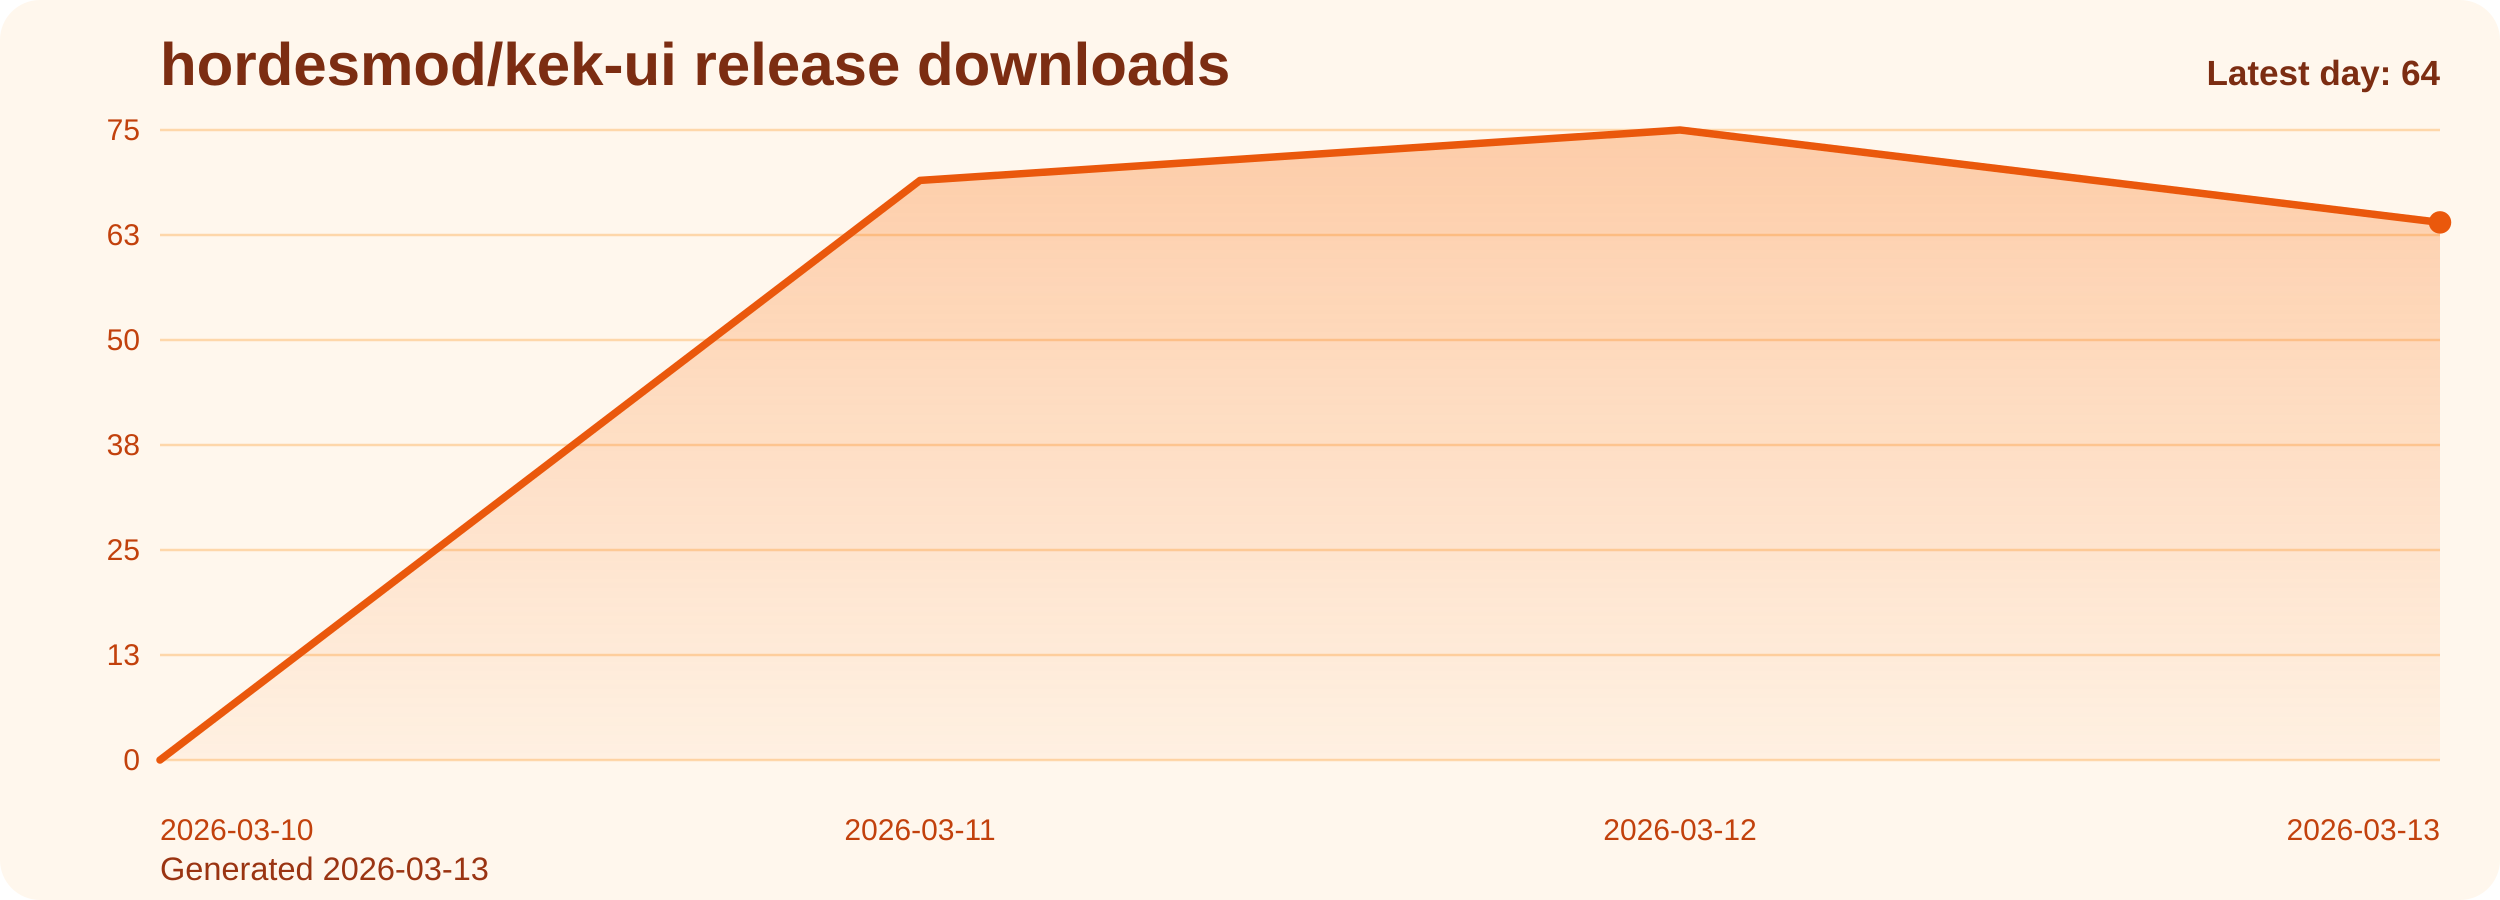
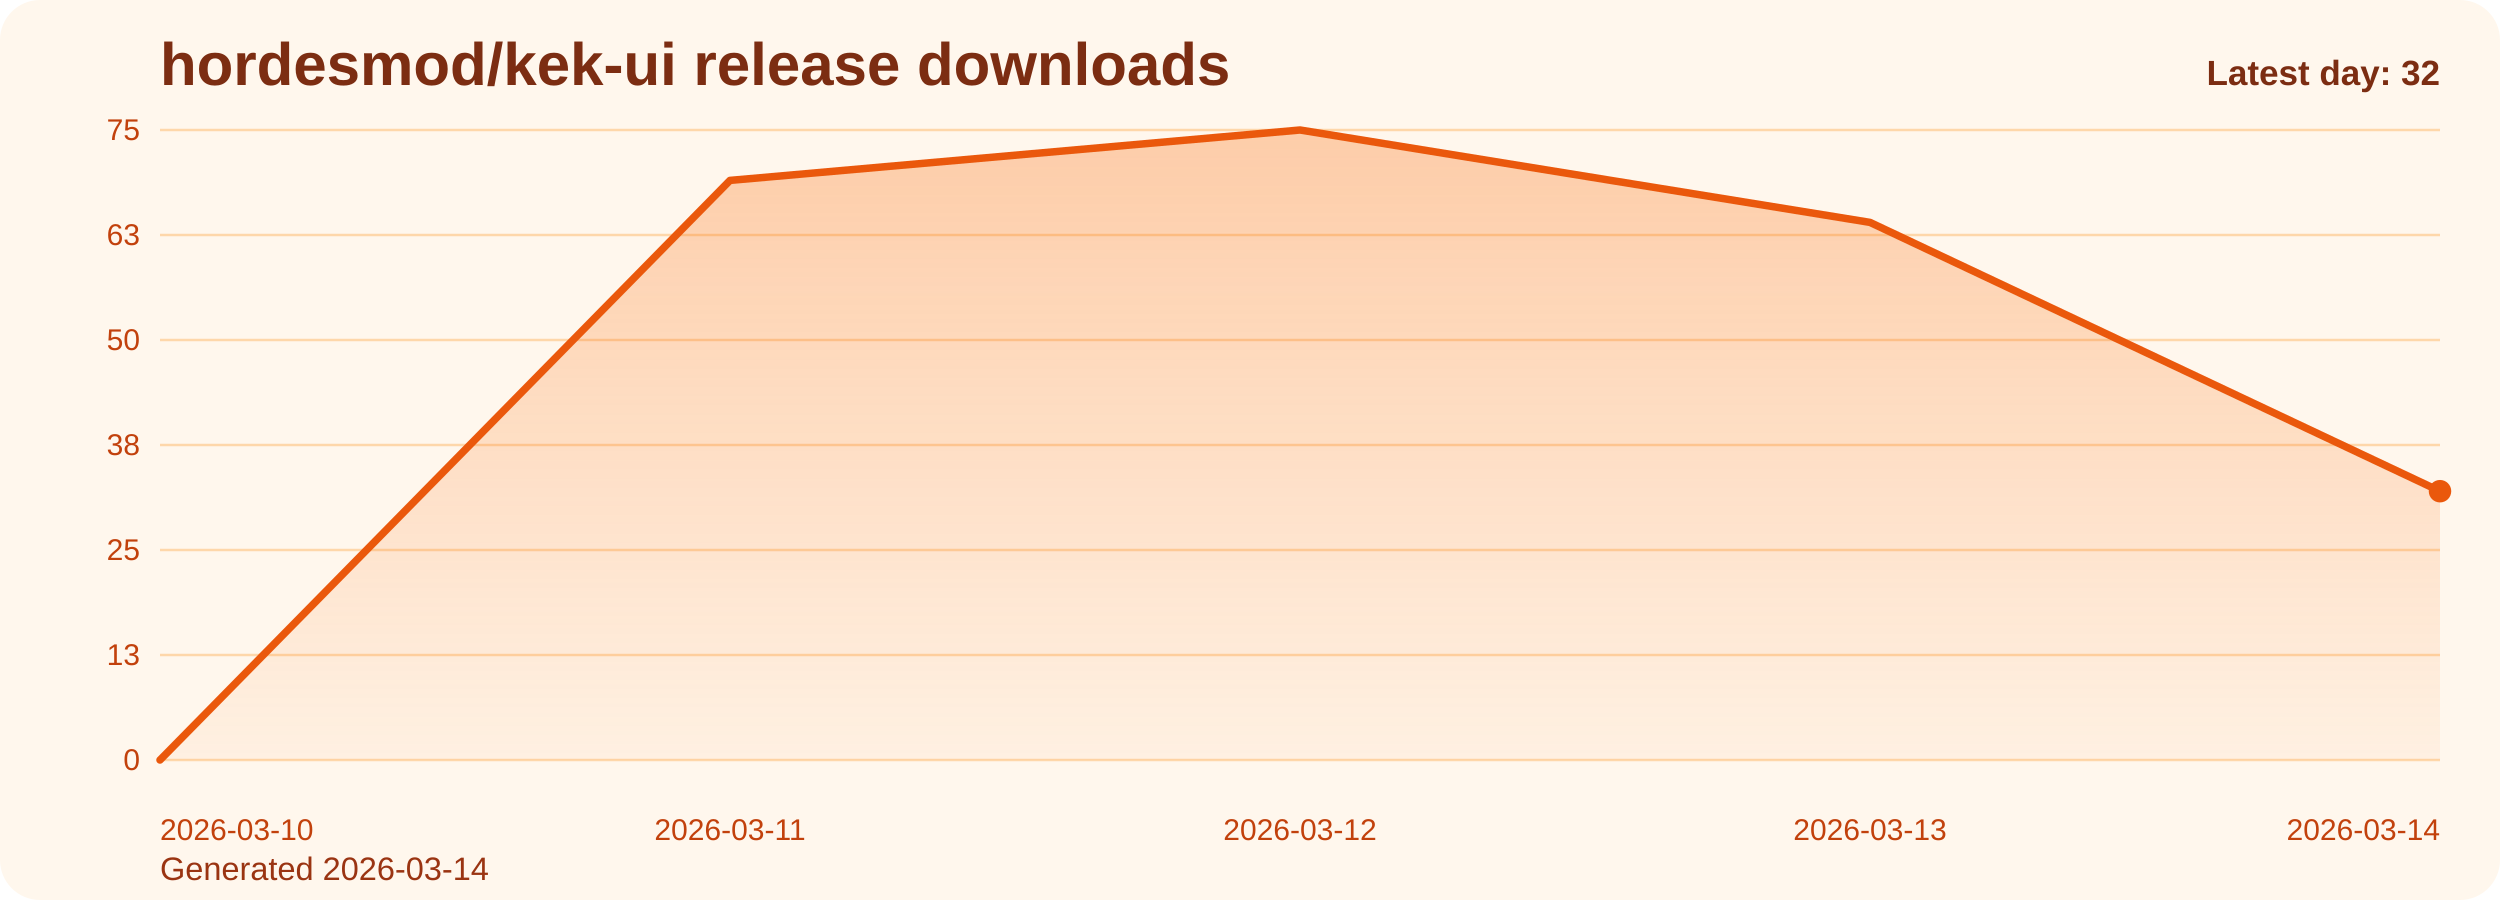
<svg xmlns="http://www.w3.org/2000/svg" viewBox="0 0 1000 360" role="img" aria-label="hordesmod/kek-ui release downloads chart">
  <defs>
    <linearGradient id="fill-daily-orange" x1="0" y1="0" x2="0" y2="1">
      <stop offset="0%" stop-color="#f97316" stop-opacity="0.32" />
      <stop offset="100%" stop-color="#f97316" stop-opacity="0.05" />
    </linearGradient>
    <style>
      .bg { fill: #fff7ed; }
      .title { font: 700 24px Arial, sans-serif; fill: #7c2d12; }
      .sub { font: 400 13px Arial, sans-serif; fill: #9a3412; }
      .grid { stroke: #fed7aa; stroke-width: 1; }
      .axis { font: 400 12px Arial, sans-serif; fill: #c2410c; }
      .line { fill: none; stroke: #ea580c; stroke-width: 3; stroke-linecap: round; stroke-linejoin: round; }
      .dot { fill: #ea580c; }
      .value { font: 600 11px Arial, sans-serif; fill: #9a3412; }
      .latest { font: 700 14px Arial, sans-serif; fill: #7c2d12; }
    </style>
  </defs>
  <rect class="bg" x="0" y="0" width="1000" height="360" rx="16" />
  <text class="title" x="64" y="34">hordesmod/kek-ui release downloads</text>
-   <text class="sub" x="64" y="352">Generated 2026-03-13</text>
+   <text class="sub" x="64" y="352">Generated 2026-03-14</text>
  <line x1="64" y1="52.00" x2="976" y2="52.00" class="grid" />
  <text x="56" y="56.00" text-anchor="end" class="axis">75</text>
  <line x1="64" y1="94.00" x2="976" y2="94.00" class="grid" />
  <text x="56" y="98.00" text-anchor="end" class="axis">63</text>
  <line x1="64" y1="136.00" x2="976" y2="136.00" class="grid" />
  <text x="56" y="140.00" text-anchor="end" class="axis">50</text>
  <line x1="64" y1="178.00" x2="976" y2="178.00" class="grid" />
  <text x="56" y="182.00" text-anchor="end" class="axis">38</text>
  <line x1="64" y1="220.00" x2="976" y2="220.00" class="grid" />
  <text x="56" y="224.00" text-anchor="end" class="axis">25</text>
  <line x1="64" y1="262.00" x2="976" y2="262.00" class="grid" />
  <text x="56" y="266.00" text-anchor="end" class="axis">13</text>
  <line x1="64" y1="304.00" x2="976" y2="304.00" class="grid" />
  <text x="56" y="308.00" text-anchor="end" class="axis">0</text>
-   <path d="M 64.00 304 L 64.00 304.00 L 368.00 72.16 L 672.00 52.00 L 976.00 88.96 L 976.00 304 Z" fill="url(#fill-daily-orange)" />
-   <polyline class="line" points="64.00,304.00 368.00,72.16 672.00,52.00 976.00,88.96" />
-   <circle class="dot" cx="976.00" cy="88.96" r="4.5" />
+   <path d="M 64.00 304 L 64.00 304.00 L 292.00 72.16 L 520.00 52.00 L 748.00 88.96 L 976.00 196.48 L 976.00 304 Z" fill="url(#fill-daily-orange)" />
+   <polyline class="line" points="64.00,304.00 292.00,72.16 520.00,52.00 748.00,88.96 976.00,196.48" />
+   <circle class="dot" cx="976.00" cy="196.48" r="4.5" />
  <text class="axis" x="64.00" y="336" text-anchor="start">2026-03-10</text>
-   <text class="axis" x="368.00" y="336" text-anchor="middle">2026-03-11</text>
-   <text class="axis" x="672.00" y="336" text-anchor="middle">2026-03-12</text>
-   <text class="axis" x="976.00" y="336" text-anchor="end">2026-03-13</text>
-   <text class="latest" x="976" y="34" text-anchor="end">Latest day: 64</text>
+   <text class="axis" x="292.00" y="336" text-anchor="middle">2026-03-11</text>
+   <text class="axis" x="520.00" y="336" text-anchor="middle">2026-03-12</text>
+   <text class="axis" x="748.00" y="336" text-anchor="middle">2026-03-13</text>
+   <text class="axis" x="976.00" y="336" text-anchor="end">2026-03-14</text>
+   <text class="latest" x="976" y="34" text-anchor="end">Latest day: 32</text>
</svg>
